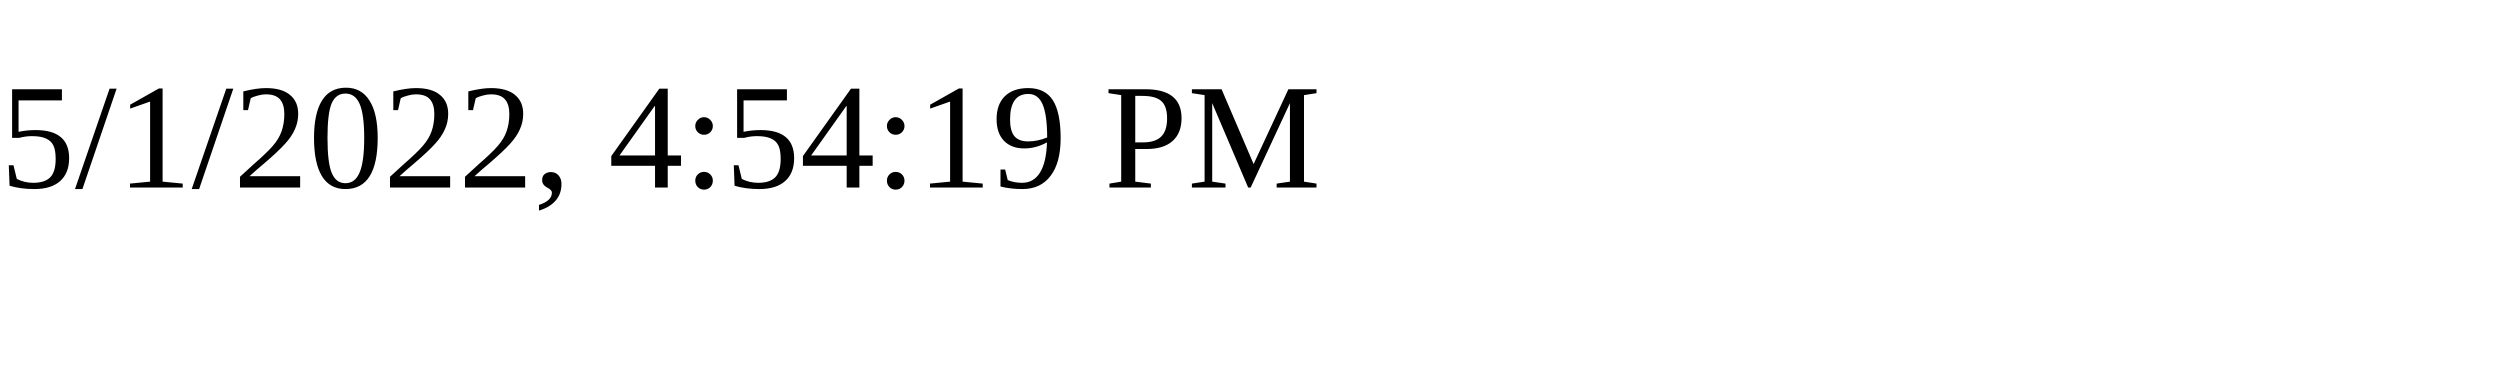
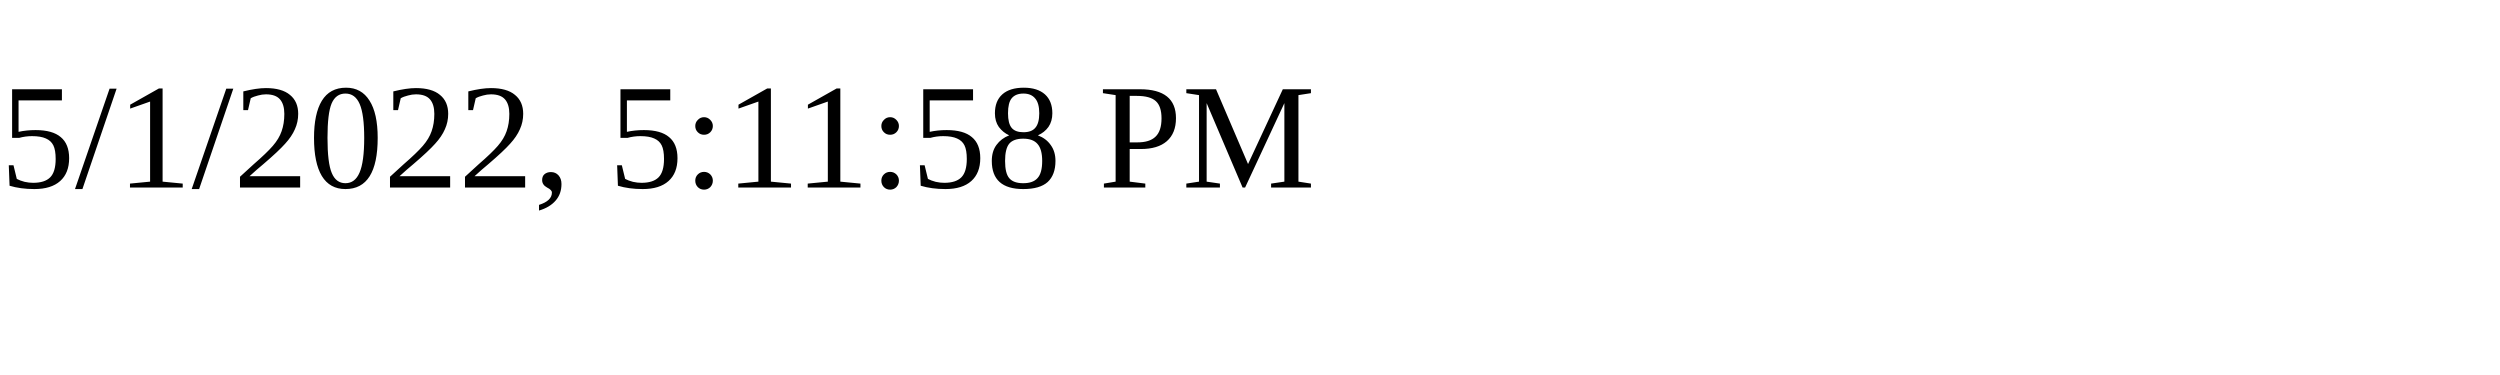
<svg xmlns="http://www.w3.org/2000/svg" height="30" width="200">
-   <text x="0" y="15">5/1/2022, 4:54:19 PM</text>
+   <text x="0" y="15">5/1/2022, 5:11:58 PM</text>
</svg>
